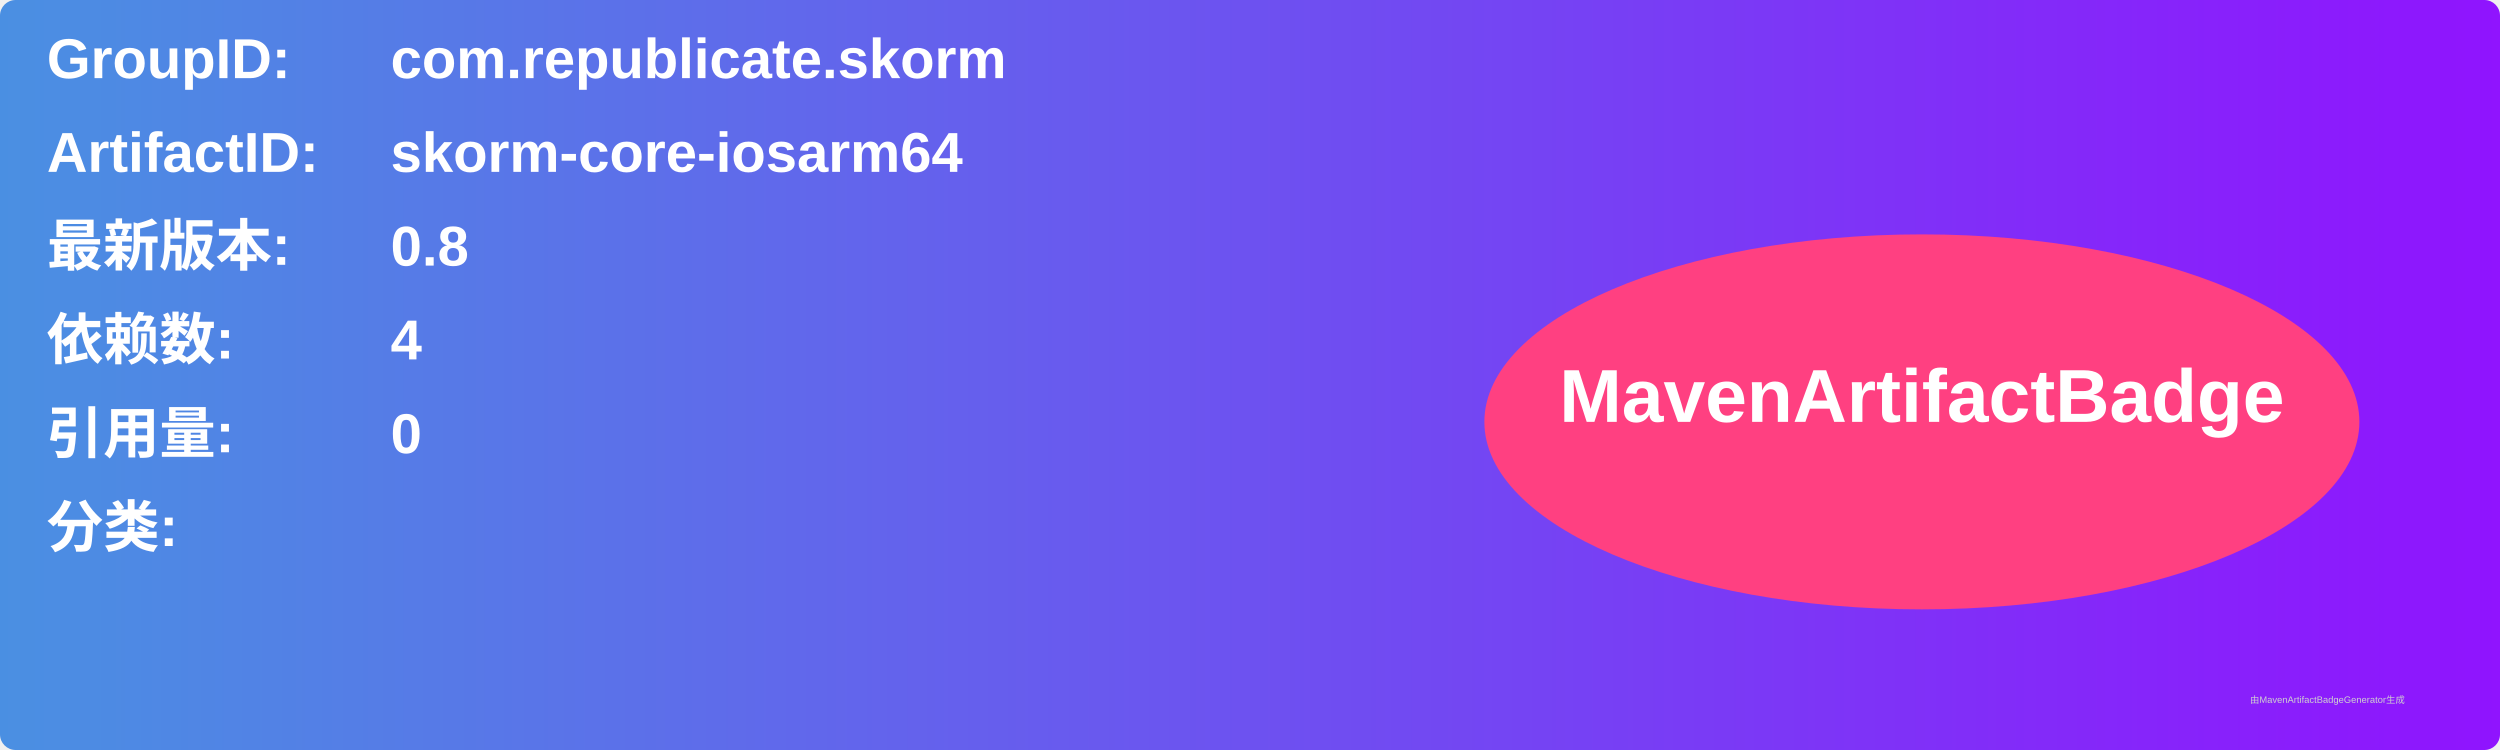
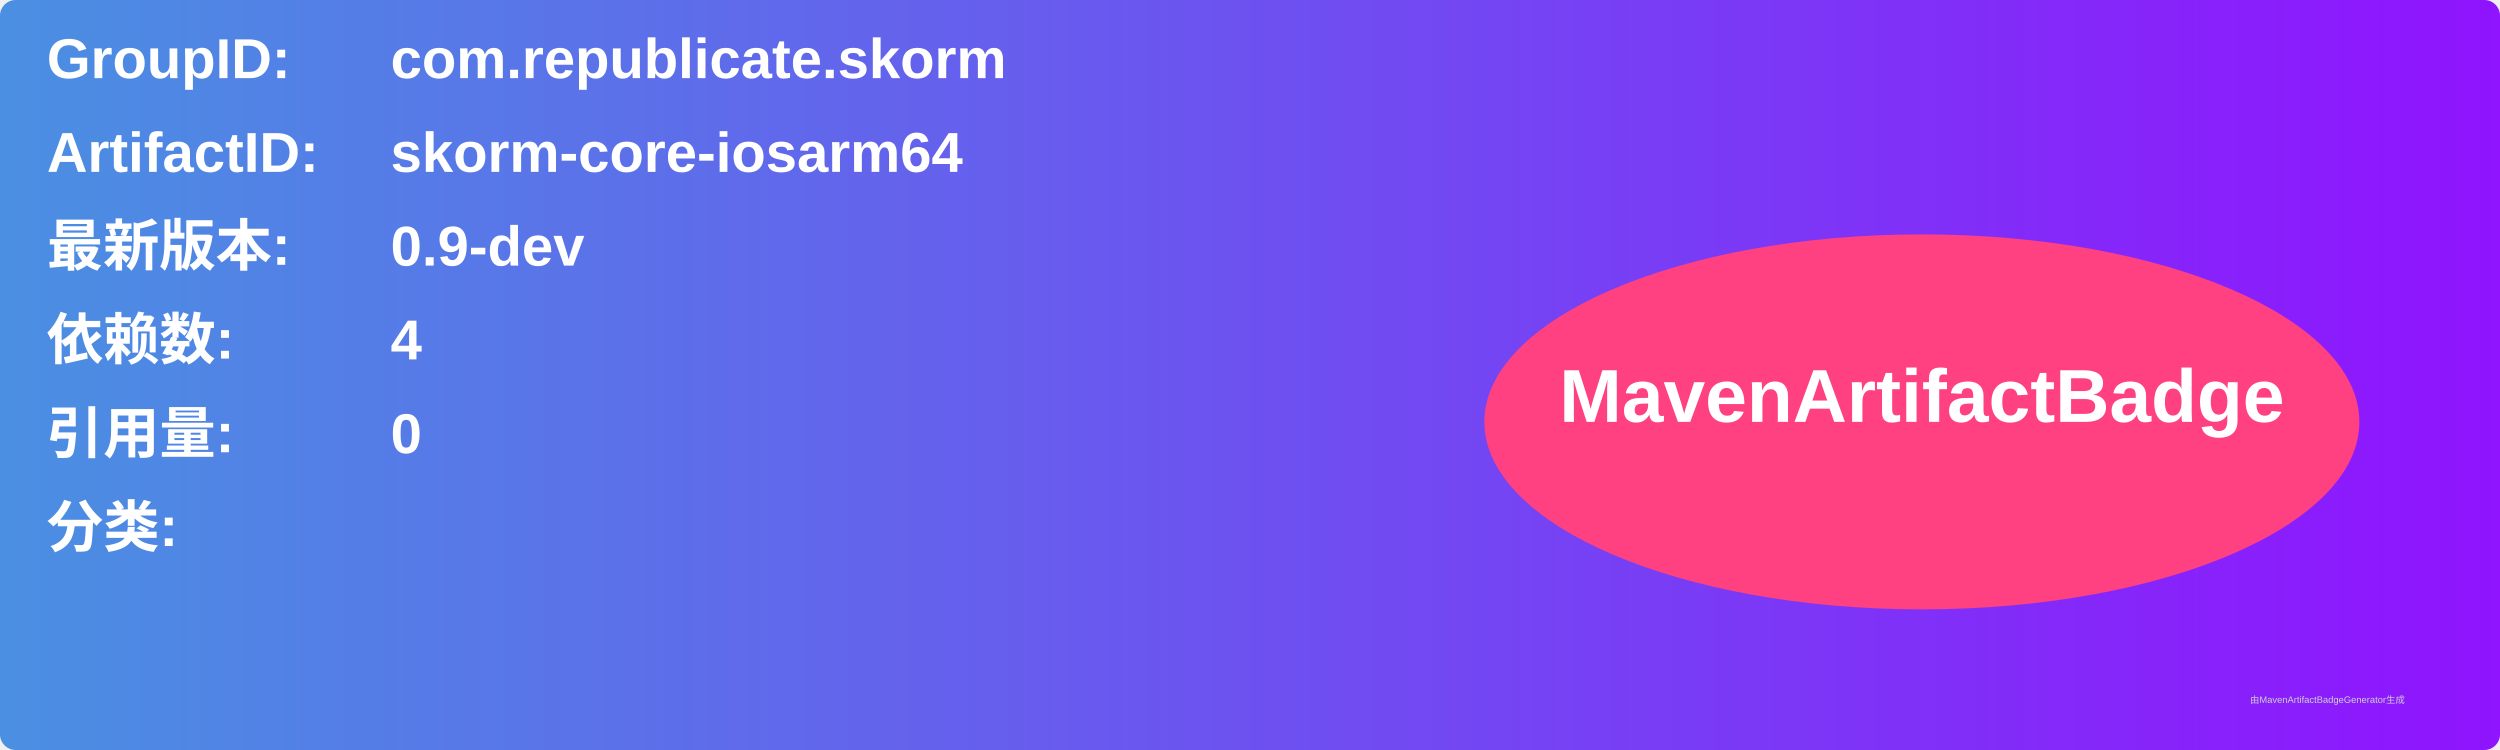
<svg xmlns="http://www.w3.org/2000/svg" width="800" height="240" viewBox="0 0 800 240">
  <linearGradient id="grad" x1="0%" y1="0%" x2="100%" y2="0%">
    <stop offset="0%" stop-color="#4a90e2" />
    <stop offset="100%" stop-color="#9013fe" />
  </linearGradient>
  <rect width="100%" height="100%" rx="5" ry="5" fill="url(#grad)" />
  <g transform="translate(15, 15)">
    <text x="0" y="10" font-family="Arial" font-size="18" fill="white" font-weight="bold" width="260">GroupID:</text>
    <text x="110" y="10" font-family="Arial" font-size="18" fill="white" font-weight="bold" width="460">com.republicate.skorm</text>
    <text x="0" y="40" font-family="Arial" font-size="18" fill="white" font-weight="bold" width="260">ArtifactID:</text>
    <text x="110" y="40" font-family="Arial" font-size="18" fill="white" font-weight="bold" width="460">skorm-core-iosarm64</text>
    <text x="0" y="70" font-family="Arial" font-size="18" fill="white" font-weight="bold">最新版本:</text>
    <text x="110" y="70" font-family="Arial" font-size="18" fill="white" font-weight="bold">
-       <tspan font-weight="bold">0.8</tspan>
+       <tspan font-weight="bold">0.9-dev</tspan>
    </text>
    <text x="0" y="100" font-family="Arial" font-size="18" fill="white" font-weight="bold">依赖数: </text>
    <text x="110" y="100" font-family="Arial" font-size="18" fill="white">
      <tspan font-weight="bold">4</tspan>
    </text>
    <text x="0" y="130" font-family="Arial" font-size="18" fill="white" font-weight="bold">引用量: </text>
    <text x="110" y="130" font-family="Arial" font-size="18" fill="white">
      <tspan font-weight="bold">0</tspan>
    </text>
    <text x="0" y="160" font-family="Arial" font-size="18" fill="white" font-weight="bold">分类:</text>
    <text x="10" y="190" font-family="Arial" font-size="10" fill="white">
      <tspan font-weight="bold" />
    </text>
    <ellipse cx="600" cy="120" rx="140" ry="60" fill="#ff4081" />
    <text x="600" y="120" text-anchor="middle" font-family="Arial" font-size="24" fill="white" font-weight="bold">MavenArtifactBadge</text>
  </g>
  <text x="720" y="225" font-family="Arial" font-size="3" fill="#d0d0d0">由MavenArtifactBadgeGenerator生成</text>
</svg>
